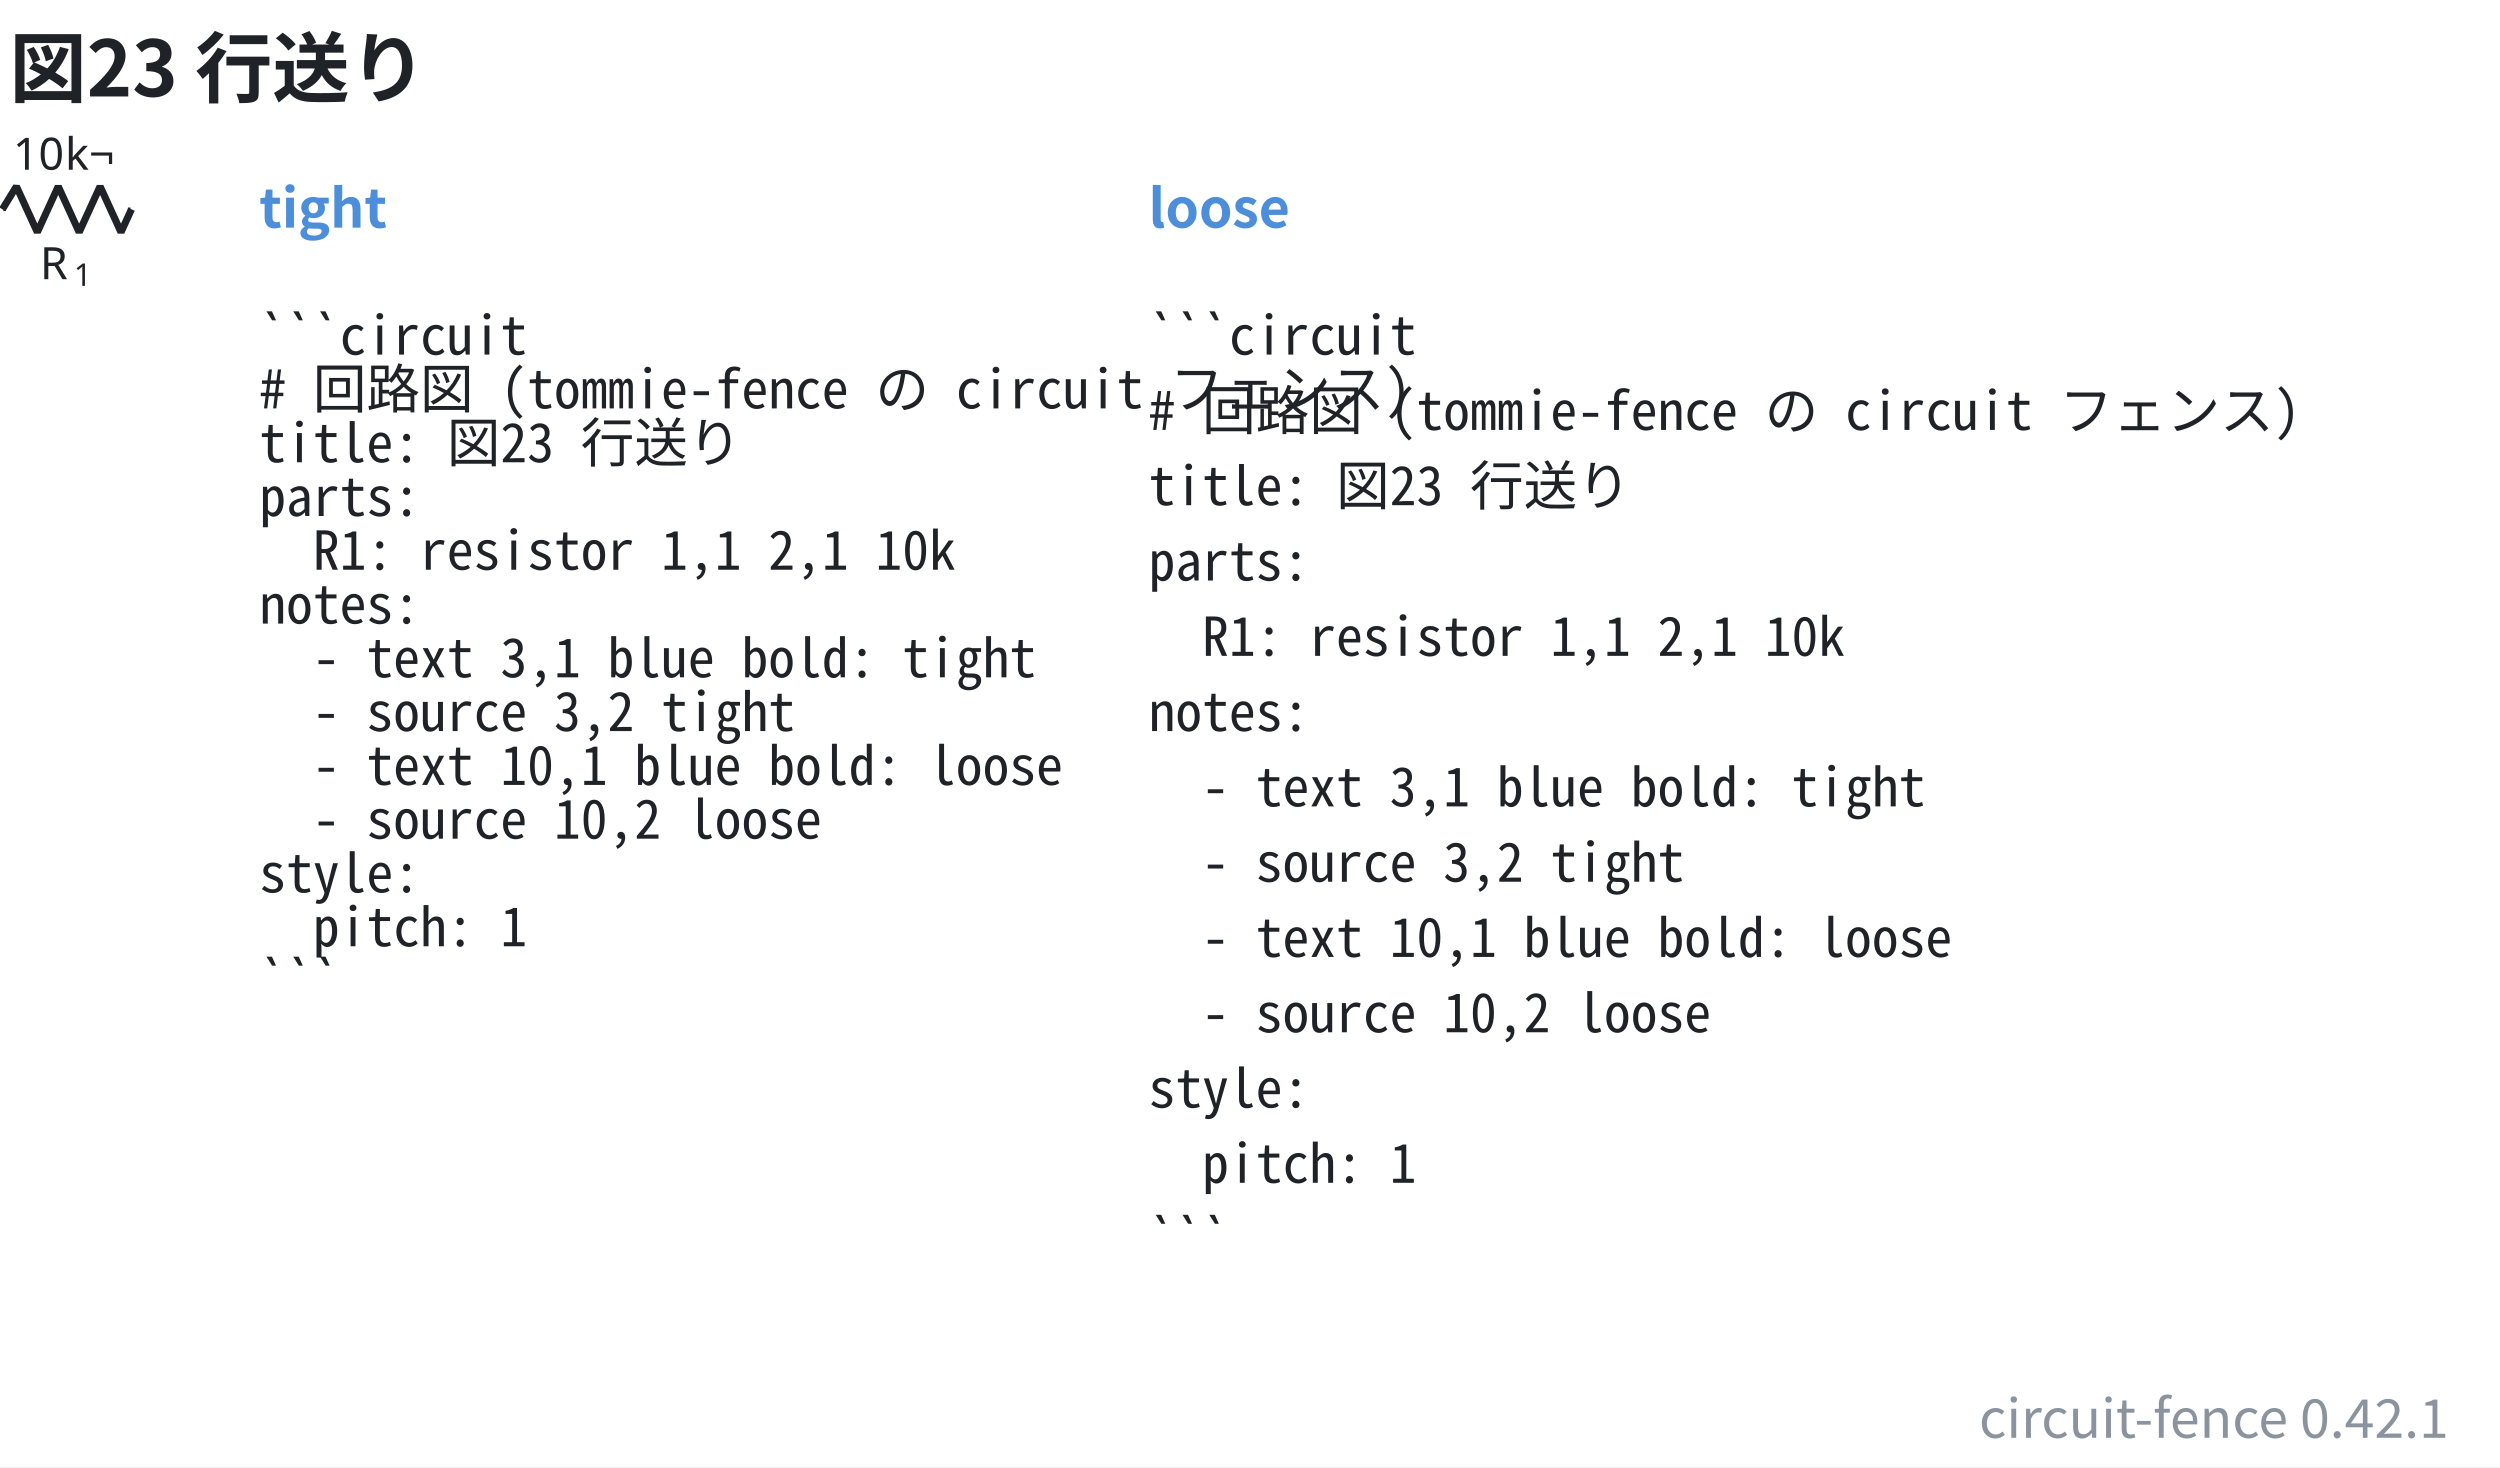
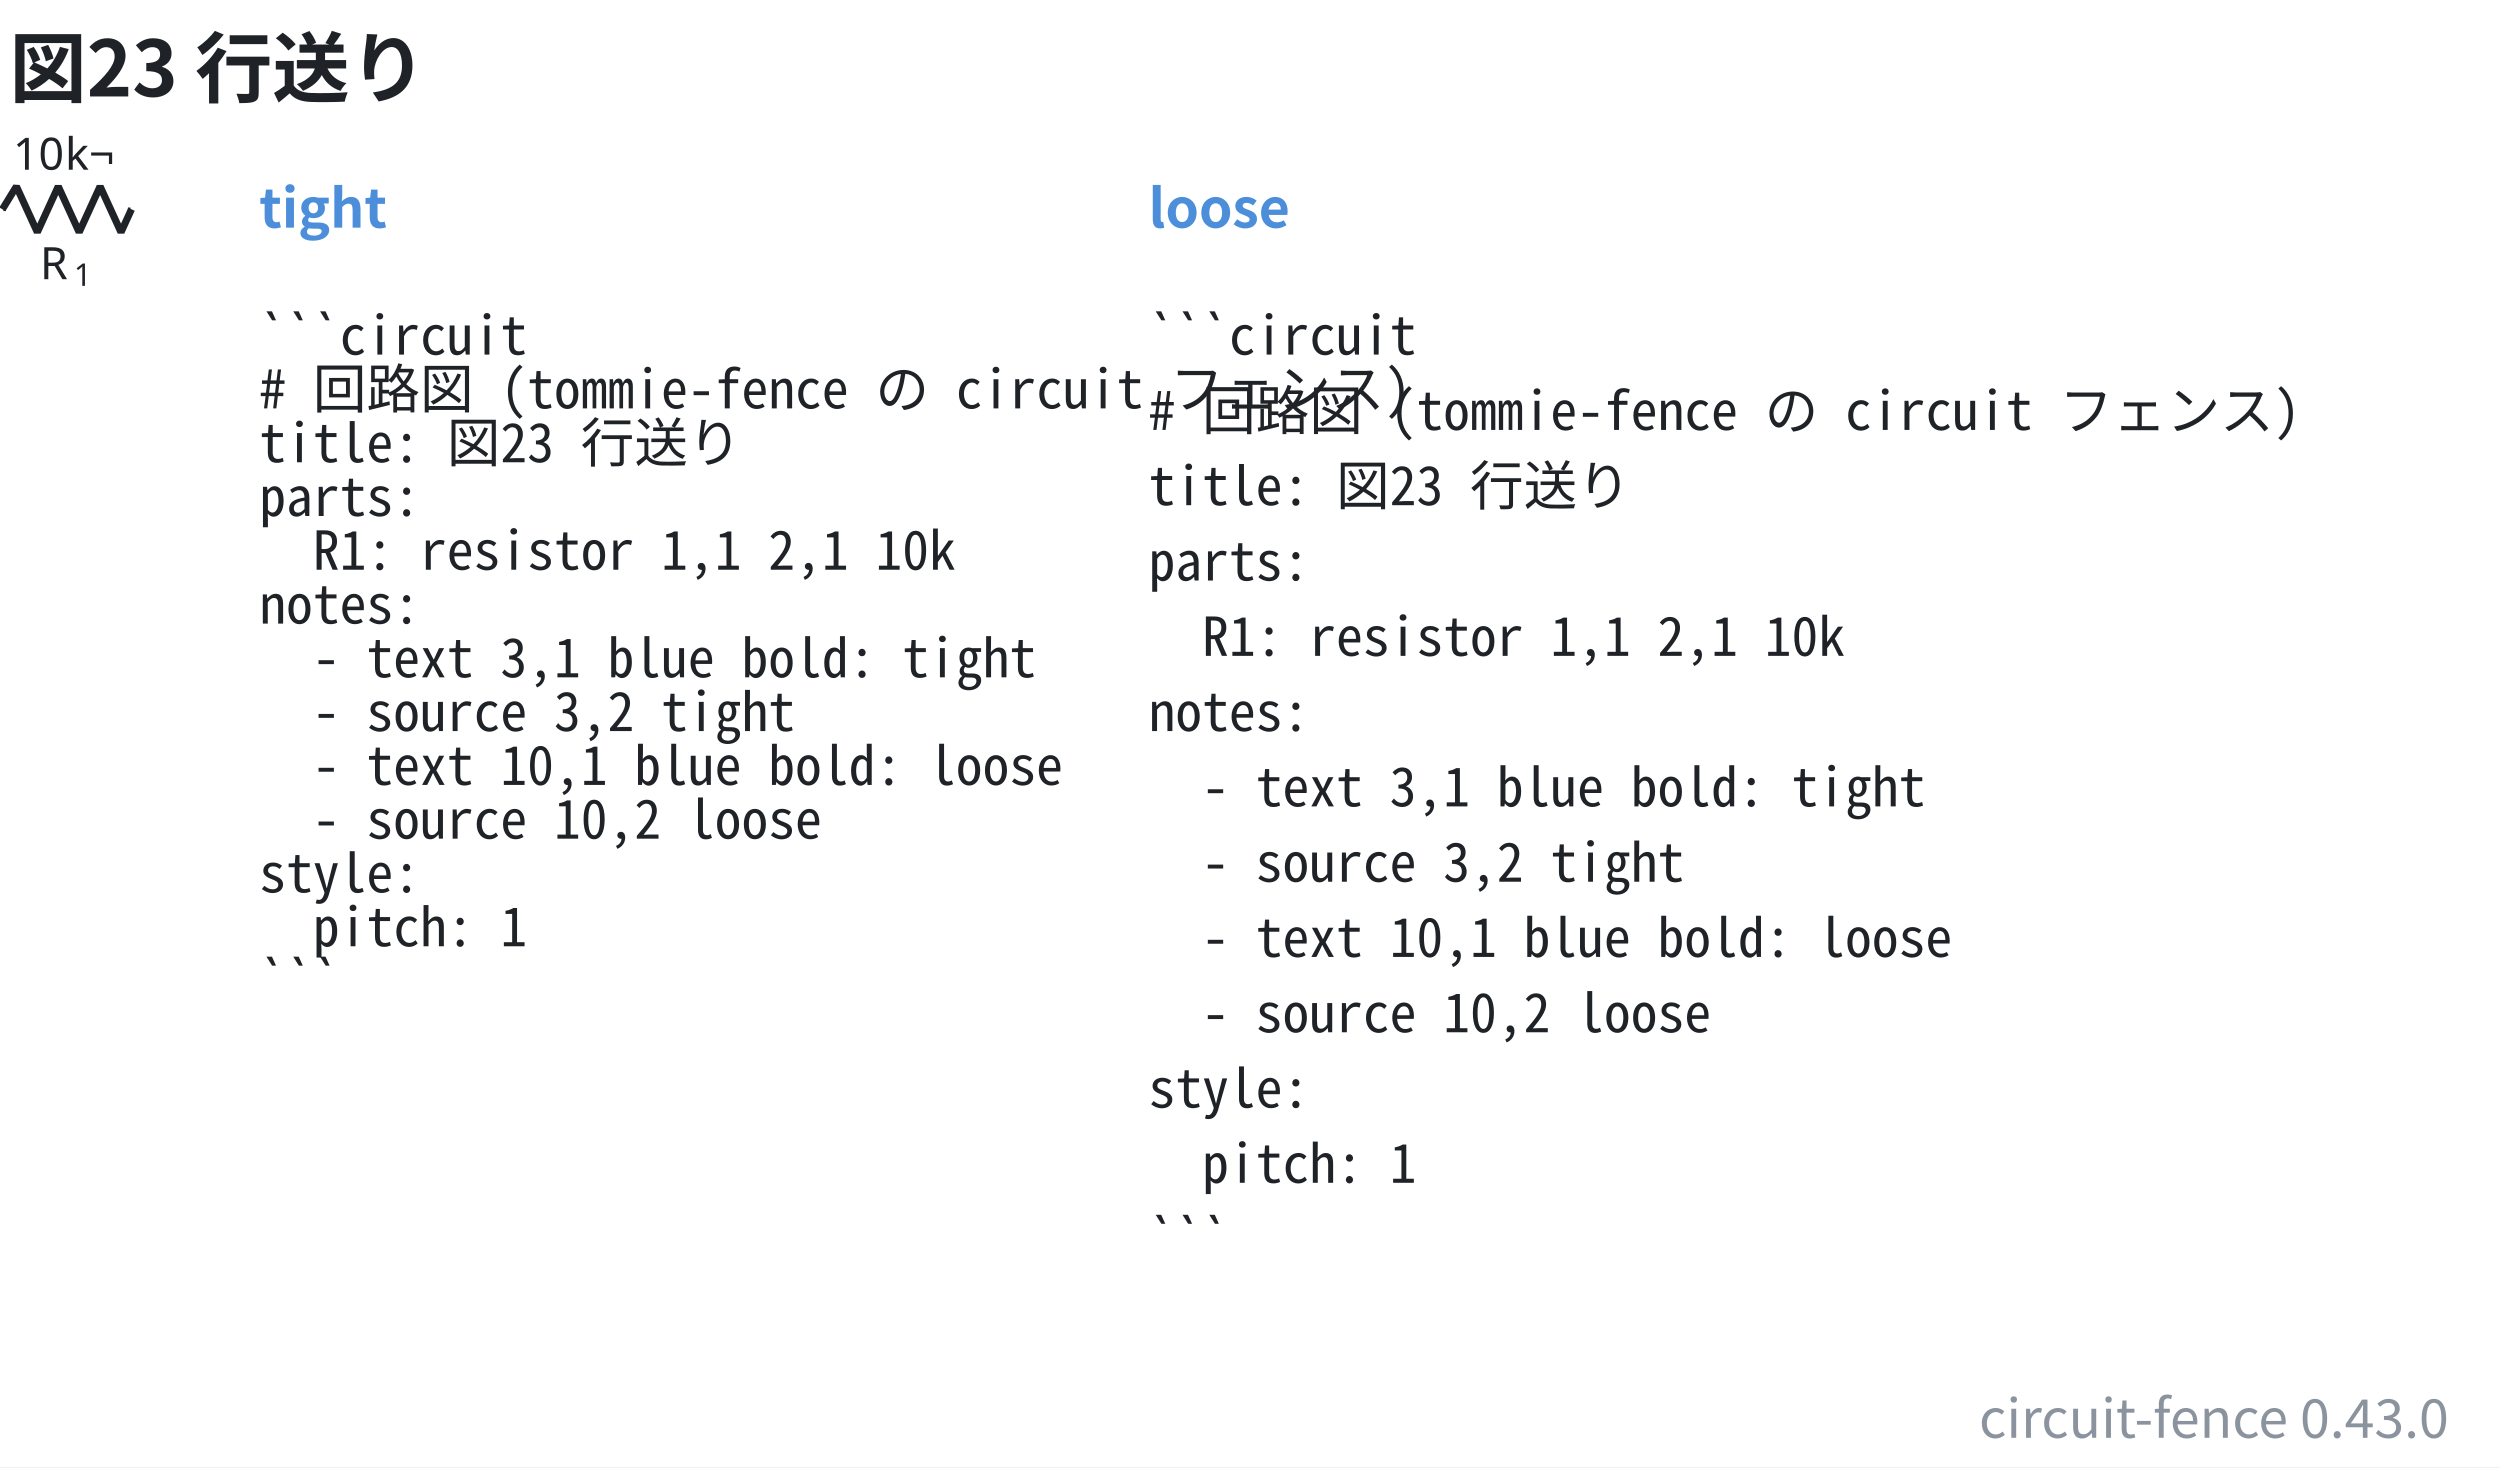
- <svg xmlns="http://www.w3.org/2000/svg" data-figure-paper="#ffffff" data-circuit-fence="0.42.1" fill="#1f2328" width="746.571" height="438.098" viewBox="-72 -72 559.928 328.574">
+ <svg xmlns="http://www.w3.org/2000/svg" data-figure-paper="#ffffff" data-circuit-fence="0.43.0" fill="#1f2328" width="746.571" height="438.098" viewBox="-72 -72 559.928 328.574">
  <rect x="-72" y="-72" width="559.928" height="328.574" fill="#ffffff" />
  <g stroke="#1f2328" stroke-miterlimit="10" stroke-width=".8">
    <path fill="none" d="M-71.239-25.123h.4m-.4 0h.569m27.315 0h.569m-.4 0h.4" />
    <g stroke-linejoin="bevel" stroke-width="1.6">
      <path fill="none" d="m-71.47-25.123 3.143-5.121 4.686 10.243 4.685-10.243 4.686 10.243 4.686-10.243 4.686 10.243 2.343-5.122" />
    </g>
    <g stroke="none">
      <text x="-71.239" y="-25.123" font-family="cmmi10" font-size="10" transform="translate(8.187 15.648)">R</text>
      <text x="-63.646" y="-23.623" font-family="cmr7" font-size="7" transform="translate(8.187 15.648)">1</text>
    </g>
    <g stroke="none" font-family="cmr10" font-size="10">
      <text x="-71.239" y="-25.123" transform="translate(2.143 -8.863)">10</text>
      <text x="-59.572" y="-25.123" transform="translate(2.143 -8.863)">k¬</text>
    </g>
    <g>
      <text x="-71.239" y="-25.123" fill="#4c8eda" stroke="none" font-family="'Noto Sans CJK JP','Noto Sans JP','Hiragino Sans','Yu Gothic',sans-serif" font-size="12" transform="translate(57.305 4.117)" font-weight="bold">tight</text>
    </g>
    <g>
      <text x="-71.239" y="-25.123" fill="#1f2328" stroke="none" font-family="'Noto Sans Mono CJK JP',ui-monospace,'SFMono-Regular',Consolas,'Liberation Mono',monospace" font-size="12" transform="translate(57.305 32.553)" xml:space="preserve">```circuit</text>
    </g>
    <g>
      <text x="-71.239" y="-25.123" fill="#1f2328" stroke="none" font-family="'Noto Sans Mono CJK JP',ui-monospace,'SFMono-Regular',Consolas,'Liberation Mono',monospace" font-size="12" transform="translate(57.305 44.588)" xml:space="preserve"># 回路図 (tommie-fence の circuit フェンス)</text>
    </g>
    <g>
      <text x="-71.239" y="-25.123" fill="#1f2328" stroke="none" font-family="'Noto Sans Mono CJK JP',ui-monospace,'SFMono-Regular',Consolas,'Liberation Mono',monospace" font-size="12" transform="translate(57.305 56.652)" xml:space="preserve">title: 図23 行送り</text>
    </g>
    <g>
      <text x="-71.239" y="-25.123" fill="#1f2328" stroke="none" font-family="'Noto Sans Mono CJK JP',ui-monospace,'SFMono-Regular',Consolas,'Liberation Mono',monospace" font-size="12" transform="translate(57.305 68.688)" xml:space="preserve">parts:</text>
    </g>
    <g>
      <text x="-71.239" y="-25.123" fill="#1f2328" stroke="none" font-family="'Noto Sans Mono CJK JP',ui-monospace,'SFMono-Regular',Consolas,'Liberation Mono',monospace" font-size="12" transform="translate(57.305 80.723)" xml:space="preserve">  R1: resistor 1,1 2,1 10k</text>
    </g>
    <g>
      <text x="-71.239" y="-25.123" fill="#1f2328" stroke="none" font-family="'Noto Sans Mono CJK JP',ui-monospace,'SFMono-Regular',Consolas,'Liberation Mono',monospace" font-size="12" transform="translate(57.305 92.787)" xml:space="preserve">notes:</text>
    </g>
    <g>
      <text x="-71.239" y="-25.123" fill="#1f2328" stroke="none" font-family="'Noto Sans Mono CJK JP',ui-monospace,'SFMono-Regular',Consolas,'Liberation Mono',monospace" font-size="12" transform="translate(57.305 104.823)" xml:space="preserve">  - text 3,1 blue bold: tight</text>
    </g>
    <g>
      <text x="-71.239" y="-25.123" fill="#1f2328" stroke="none" font-family="'Noto Sans Mono CJK JP',ui-monospace,'SFMono-Regular',Consolas,'Liberation Mono',monospace" font-size="12" transform="translate(57.305 116.858)" xml:space="preserve">  - source 3,2 tight</text>
    </g>
    <g>
      <text x="-71.239" y="-25.123" fill="#1f2328" stroke="none" font-family="'Noto Sans Mono CJK JP',ui-monospace,'SFMono-Regular',Consolas,'Liberation Mono',monospace" font-size="12" transform="translate(57.305 128.922)" xml:space="preserve">  - text 10,1 blue bold: loose</text>
    </g>
    <g>
      <text x="-71.239" y="-25.123" fill="#1f2328" stroke="none" font-family="'Noto Sans Mono CJK JP',ui-monospace,'SFMono-Regular',Consolas,'Liberation Mono',monospace" font-size="12" transform="translate(57.305 140.958)" xml:space="preserve">  - source 10,2 loose</text>
    </g>
    <g>
      <text x="-71.239" y="-25.123" fill="#1f2328" stroke="none" font-family="'Noto Sans Mono CJK JP',ui-monospace,'SFMono-Regular',Consolas,'Liberation Mono',monospace" font-size="12" transform="translate(57.305 152.993)" xml:space="preserve">style:</text>
    </g>
    <g>
      <text x="-71.239" y="-25.123" fill="#1f2328" stroke="none" font-family="'Noto Sans Mono CJK JP',ui-monospace,'SFMono-Regular',Consolas,'Liberation Mono',monospace" font-size="12" transform="translate(57.305 165.057)" xml:space="preserve">  pitch: 1</text>
    </g>
    <g>
      <text x="-71.239" y="-25.123" fill="#1f2328" stroke="none" font-family="'Noto Sans Mono CJK JP',ui-monospace,'SFMono-Regular',Consolas,'Liberation Mono',monospace" font-size="12" transform="translate(57.305 177.093)" xml:space="preserve">```</text>
    </g>
    <g>
      <text x="-71.239" y="-25.123" fill="#4c8eda" stroke="none" font-family="'Noto Sans CJK JP','Noto Sans JP','Hiragino Sans','Yu Gothic',sans-serif" font-size="12" transform="translate(256.475 4.117)" font-weight="bold">loose</text>
    </g>
    <g>
      <text x="-71.239" y="-25.123" fill="#1f2328" stroke="none" font-family="'Noto Sans Mono CJK JP',ui-monospace,'SFMono-Regular',Consolas,'Liberation Mono',monospace" font-size="12" transform="translate(256.475 32.553)" xml:space="preserve">```circuit</text>
    </g>
    <g>
      <text x="-71.239" y="-25.123" fill="#1f2328" stroke="none" font-family="'Noto Sans Mono CJK JP',ui-monospace,'SFMono-Regular',Consolas,'Liberation Mono',monospace" font-size="12" transform="translate(256.475 49.425)" xml:space="preserve"># 回路図 (tommie-fence の circuit フェンス)</text>
    </g>
    <g>
      <text x="-71.239" y="-25.123" fill="#1f2328" stroke="none" font-family="'Noto Sans Mono CJK JP',ui-monospace,'SFMono-Regular',Consolas,'Liberation Mono',monospace" font-size="12" transform="translate(256.475 66.27)" xml:space="preserve">title: 図23 行送り</text>
    </g>
    <g>
      <text x="-71.239" y="-25.123" fill="#1f2328" stroke="none" font-family="'Noto Sans Mono CJK JP',ui-monospace,'SFMono-Regular',Consolas,'Liberation Mono',monospace" font-size="12" transform="translate(256.475 83.142)" xml:space="preserve">parts:</text>
    </g>
    <g>
      <text x="-71.239" y="-25.123" fill="#1f2328" stroke="none" font-family="'Noto Sans Mono CJK JP',ui-monospace,'SFMono-Regular',Consolas,'Liberation Mono',monospace" font-size="12" transform="translate(256.475 100.014)" xml:space="preserve">  R1: resistor 1,1 2,1 10k</text>
    </g>
    <g>
      <text x="-71.239" y="-25.123" fill="#1f2328" stroke="none" font-family="'Noto Sans Mono CJK JP',ui-monospace,'SFMono-Regular',Consolas,'Liberation Mono',monospace" font-size="12" transform="translate(256.475 116.858)" xml:space="preserve">notes:</text>
    </g>
    <g>
      <text x="-71.239" y="-25.123" fill="#1f2328" stroke="none" font-family="'Noto Sans Mono CJK JP',ui-monospace,'SFMono-Regular',Consolas,'Liberation Mono',monospace" font-size="12" transform="translate(256.475 133.73)" xml:space="preserve">  - text 3,1 blue bold: tight</text>
    </g>
    <g>
      <text x="-71.239" y="-25.123" fill="#1f2328" stroke="none" font-family="'Noto Sans Mono CJK JP',ui-monospace,'SFMono-Regular',Consolas,'Liberation Mono',monospace" font-size="12" transform="translate(256.475 150.603)" xml:space="preserve">  - source 3,2 tight</text>
    </g>
    <g>
      <text x="-71.239" y="-25.123" fill="#1f2328" stroke="none" font-family="'Noto Sans Mono CJK JP',ui-monospace,'SFMono-Regular',Consolas,'Liberation Mono',monospace" font-size="12" transform="translate(256.475 167.447)" xml:space="preserve">  - text 10,1 blue bold: loose</text>
    </g>
    <g>
      <text x="-71.239" y="-25.123" fill="#1f2328" stroke="none" font-family="'Noto Sans Mono CJK JP',ui-monospace,'SFMono-Regular',Consolas,'Liberation Mono',monospace" font-size="12" transform="translate(256.475 184.32)" xml:space="preserve">  - source 10,2 loose</text>
    </g>
    <g>
      <text x="-71.239" y="-25.123" fill="#1f2328" stroke="none" font-family="'Noto Sans Mono CJK JP',ui-monospace,'SFMono-Regular',Consolas,'Liberation Mono',monospace" font-size="12" transform="translate(256.475 201.192)" xml:space="preserve">style:</text>
    </g>
    <g>
      <text x="-71.239" y="-25.123" fill="#1f2328" stroke="none" font-family="'Noto Sans Mono CJK JP',ui-monospace,'SFMono-Regular',Consolas,'Liberation Mono',monospace" font-size="12" transform="translate(256.475 218.036)" xml:space="preserve">  pitch: 1</text>
    </g>
    <g>
      <text x="-71.239" y="-25.123" fill="#1f2328" stroke="none" font-family="'Noto Sans Mono CJK JP',ui-monospace,'SFMono-Regular',Consolas,'Liberation Mono',monospace" font-size="12" transform="translate(256.475 234.909)" xml:space="preserve">```</text>
    </g>
    <g>
      <text x="-71.239" y="-25.123" fill="#1f2328" stroke="none" font-family="'Noto Sans CJK JP','Noto Sans JP','Hiragino Sans','Yu Gothic',sans-serif" font-size="17.28" transform="translate(1.369 -25.277)" font-weight="bold">図23 行送り</text>
    </g>
    <g>
-       <text x="-71.239" y="-25.123" fill="#8b949e" stroke="none" font-family="'Noto Sans CJK JP','Noto Sans JP','Hiragino Sans','Yu Gothic',sans-serif" font-size="12" transform="translate(547.69 275.154)" text-anchor="end">circuit-fence 0.42.1</text>
+       <text x="-71.239" y="-25.123" fill="#8b949e" stroke="none" font-family="'Noto Sans CJK JP','Noto Sans JP','Hiragino Sans','Yu Gothic',sans-serif" font-size="12" transform="translate(547.69 275.154)" text-anchor="end">circuit-fence 0.43.0</text>
    </g>
  </g>
</svg>
